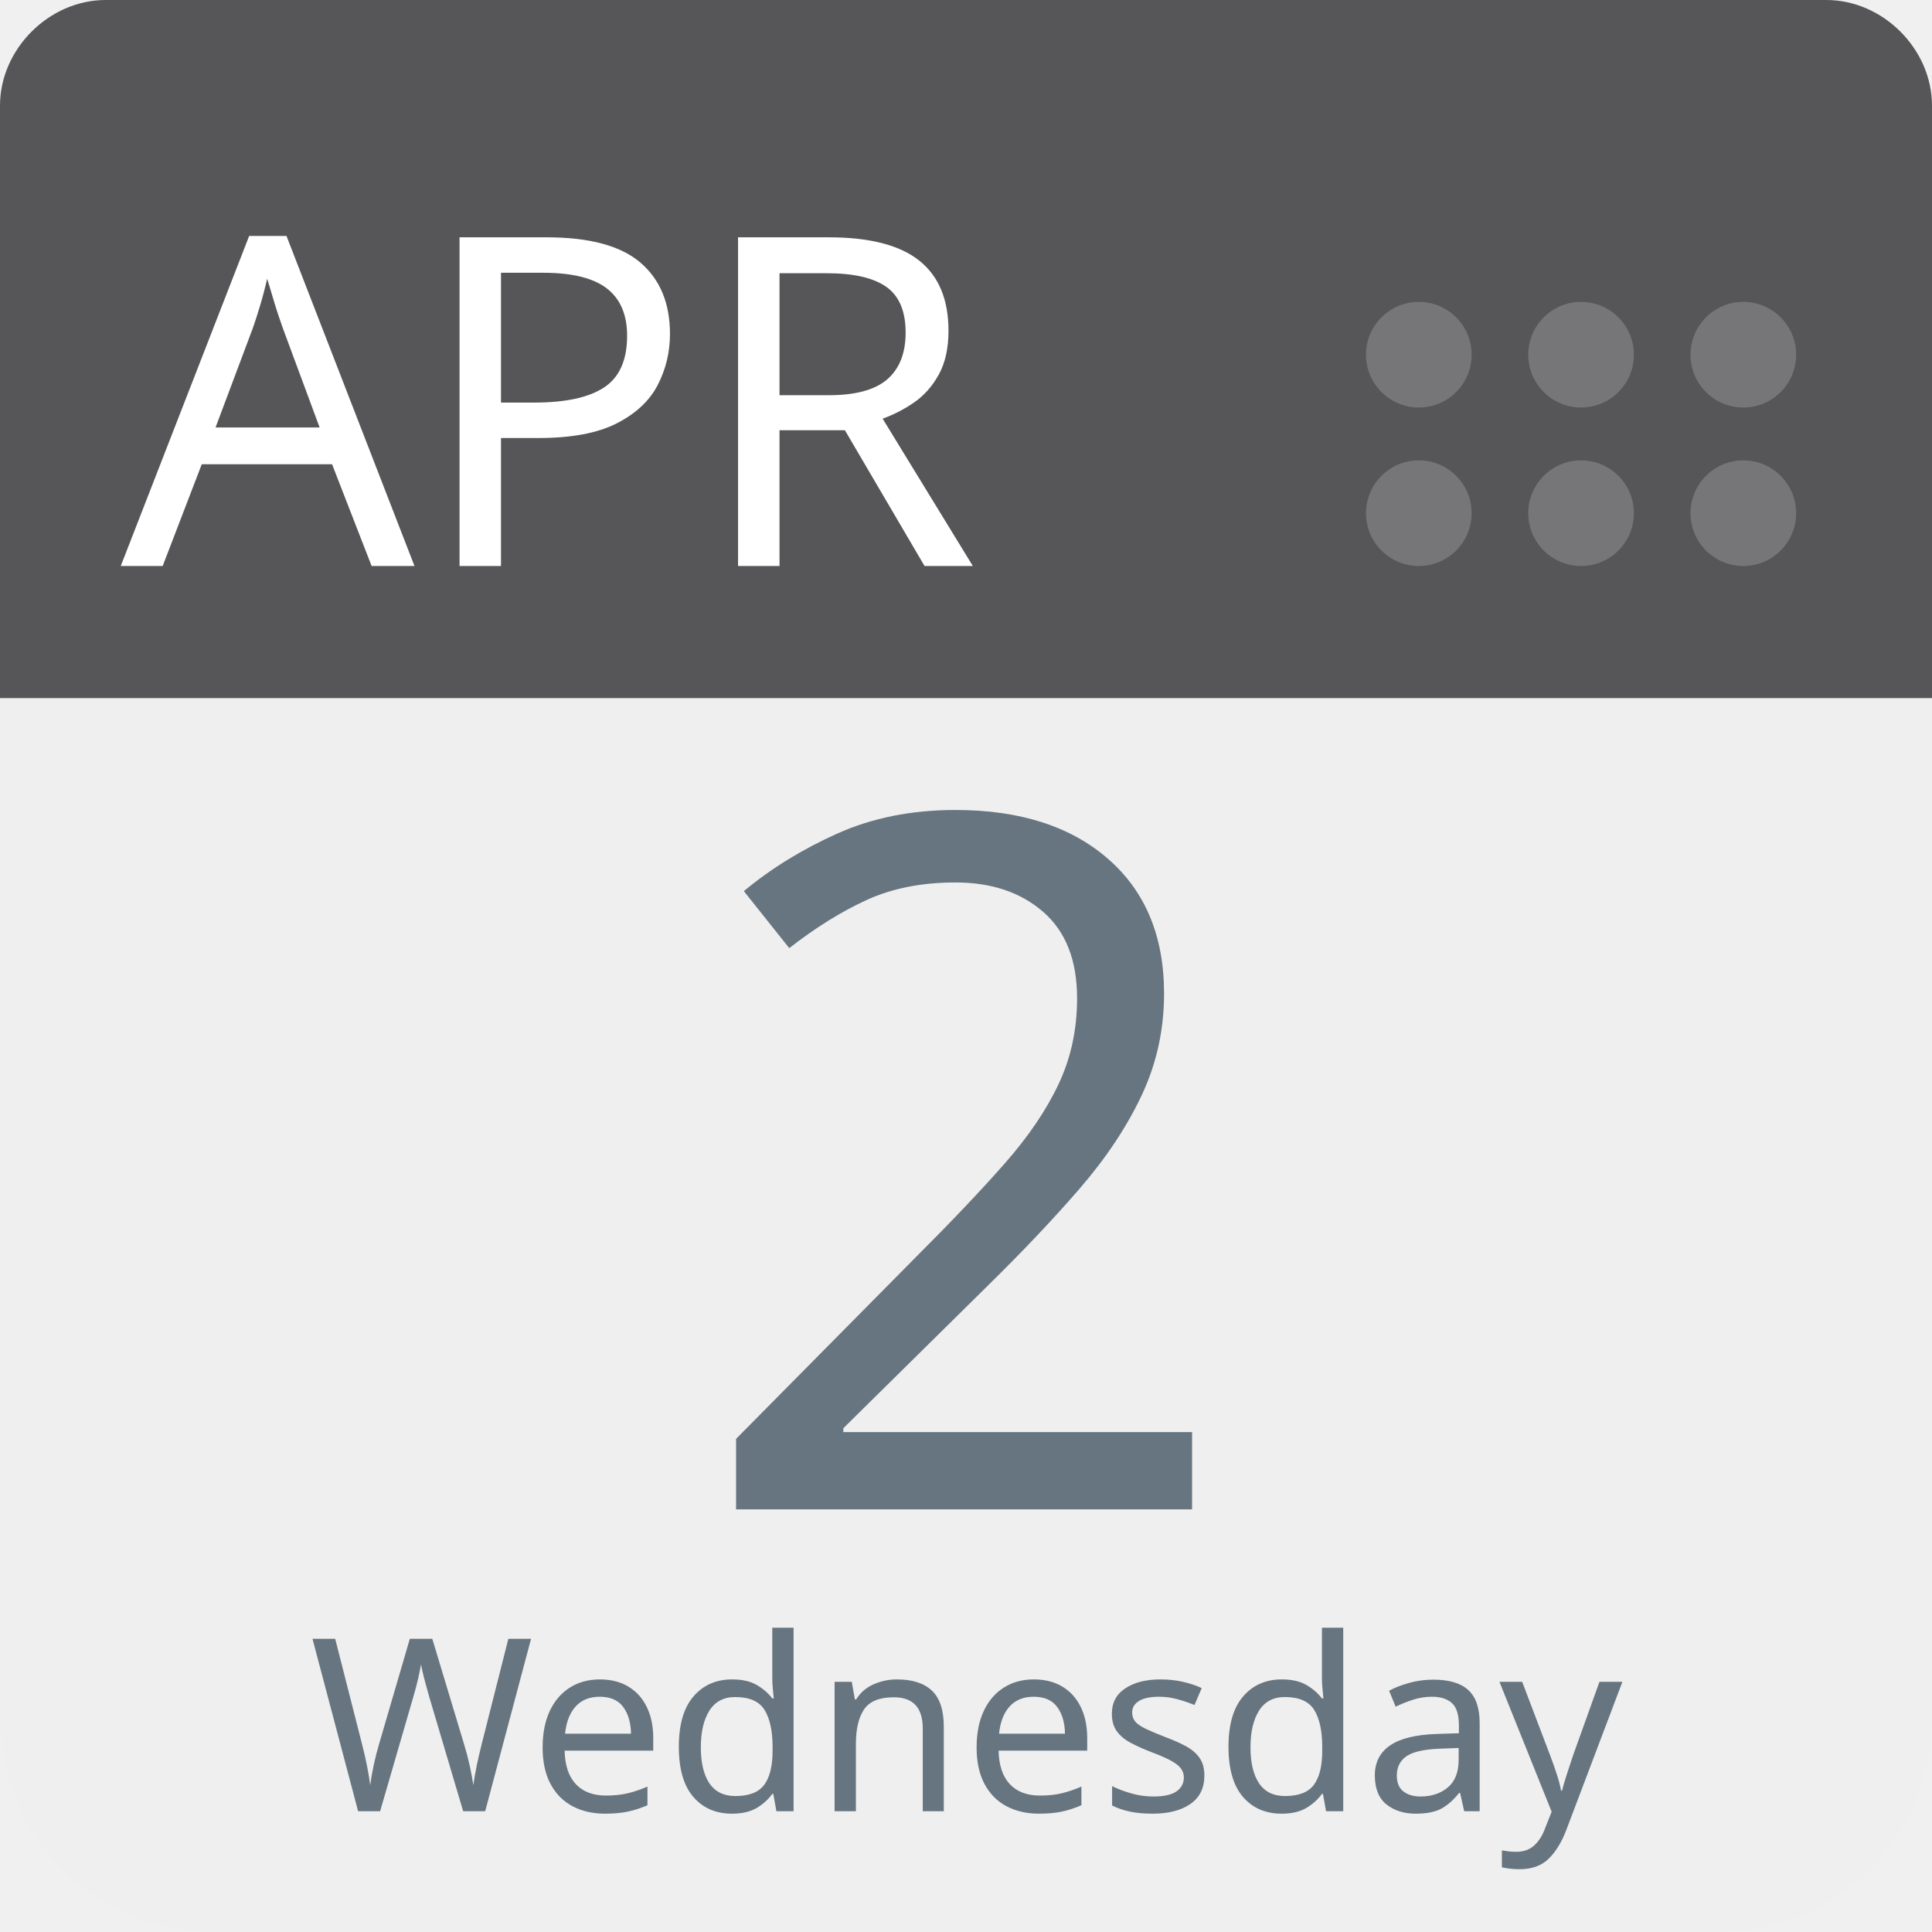
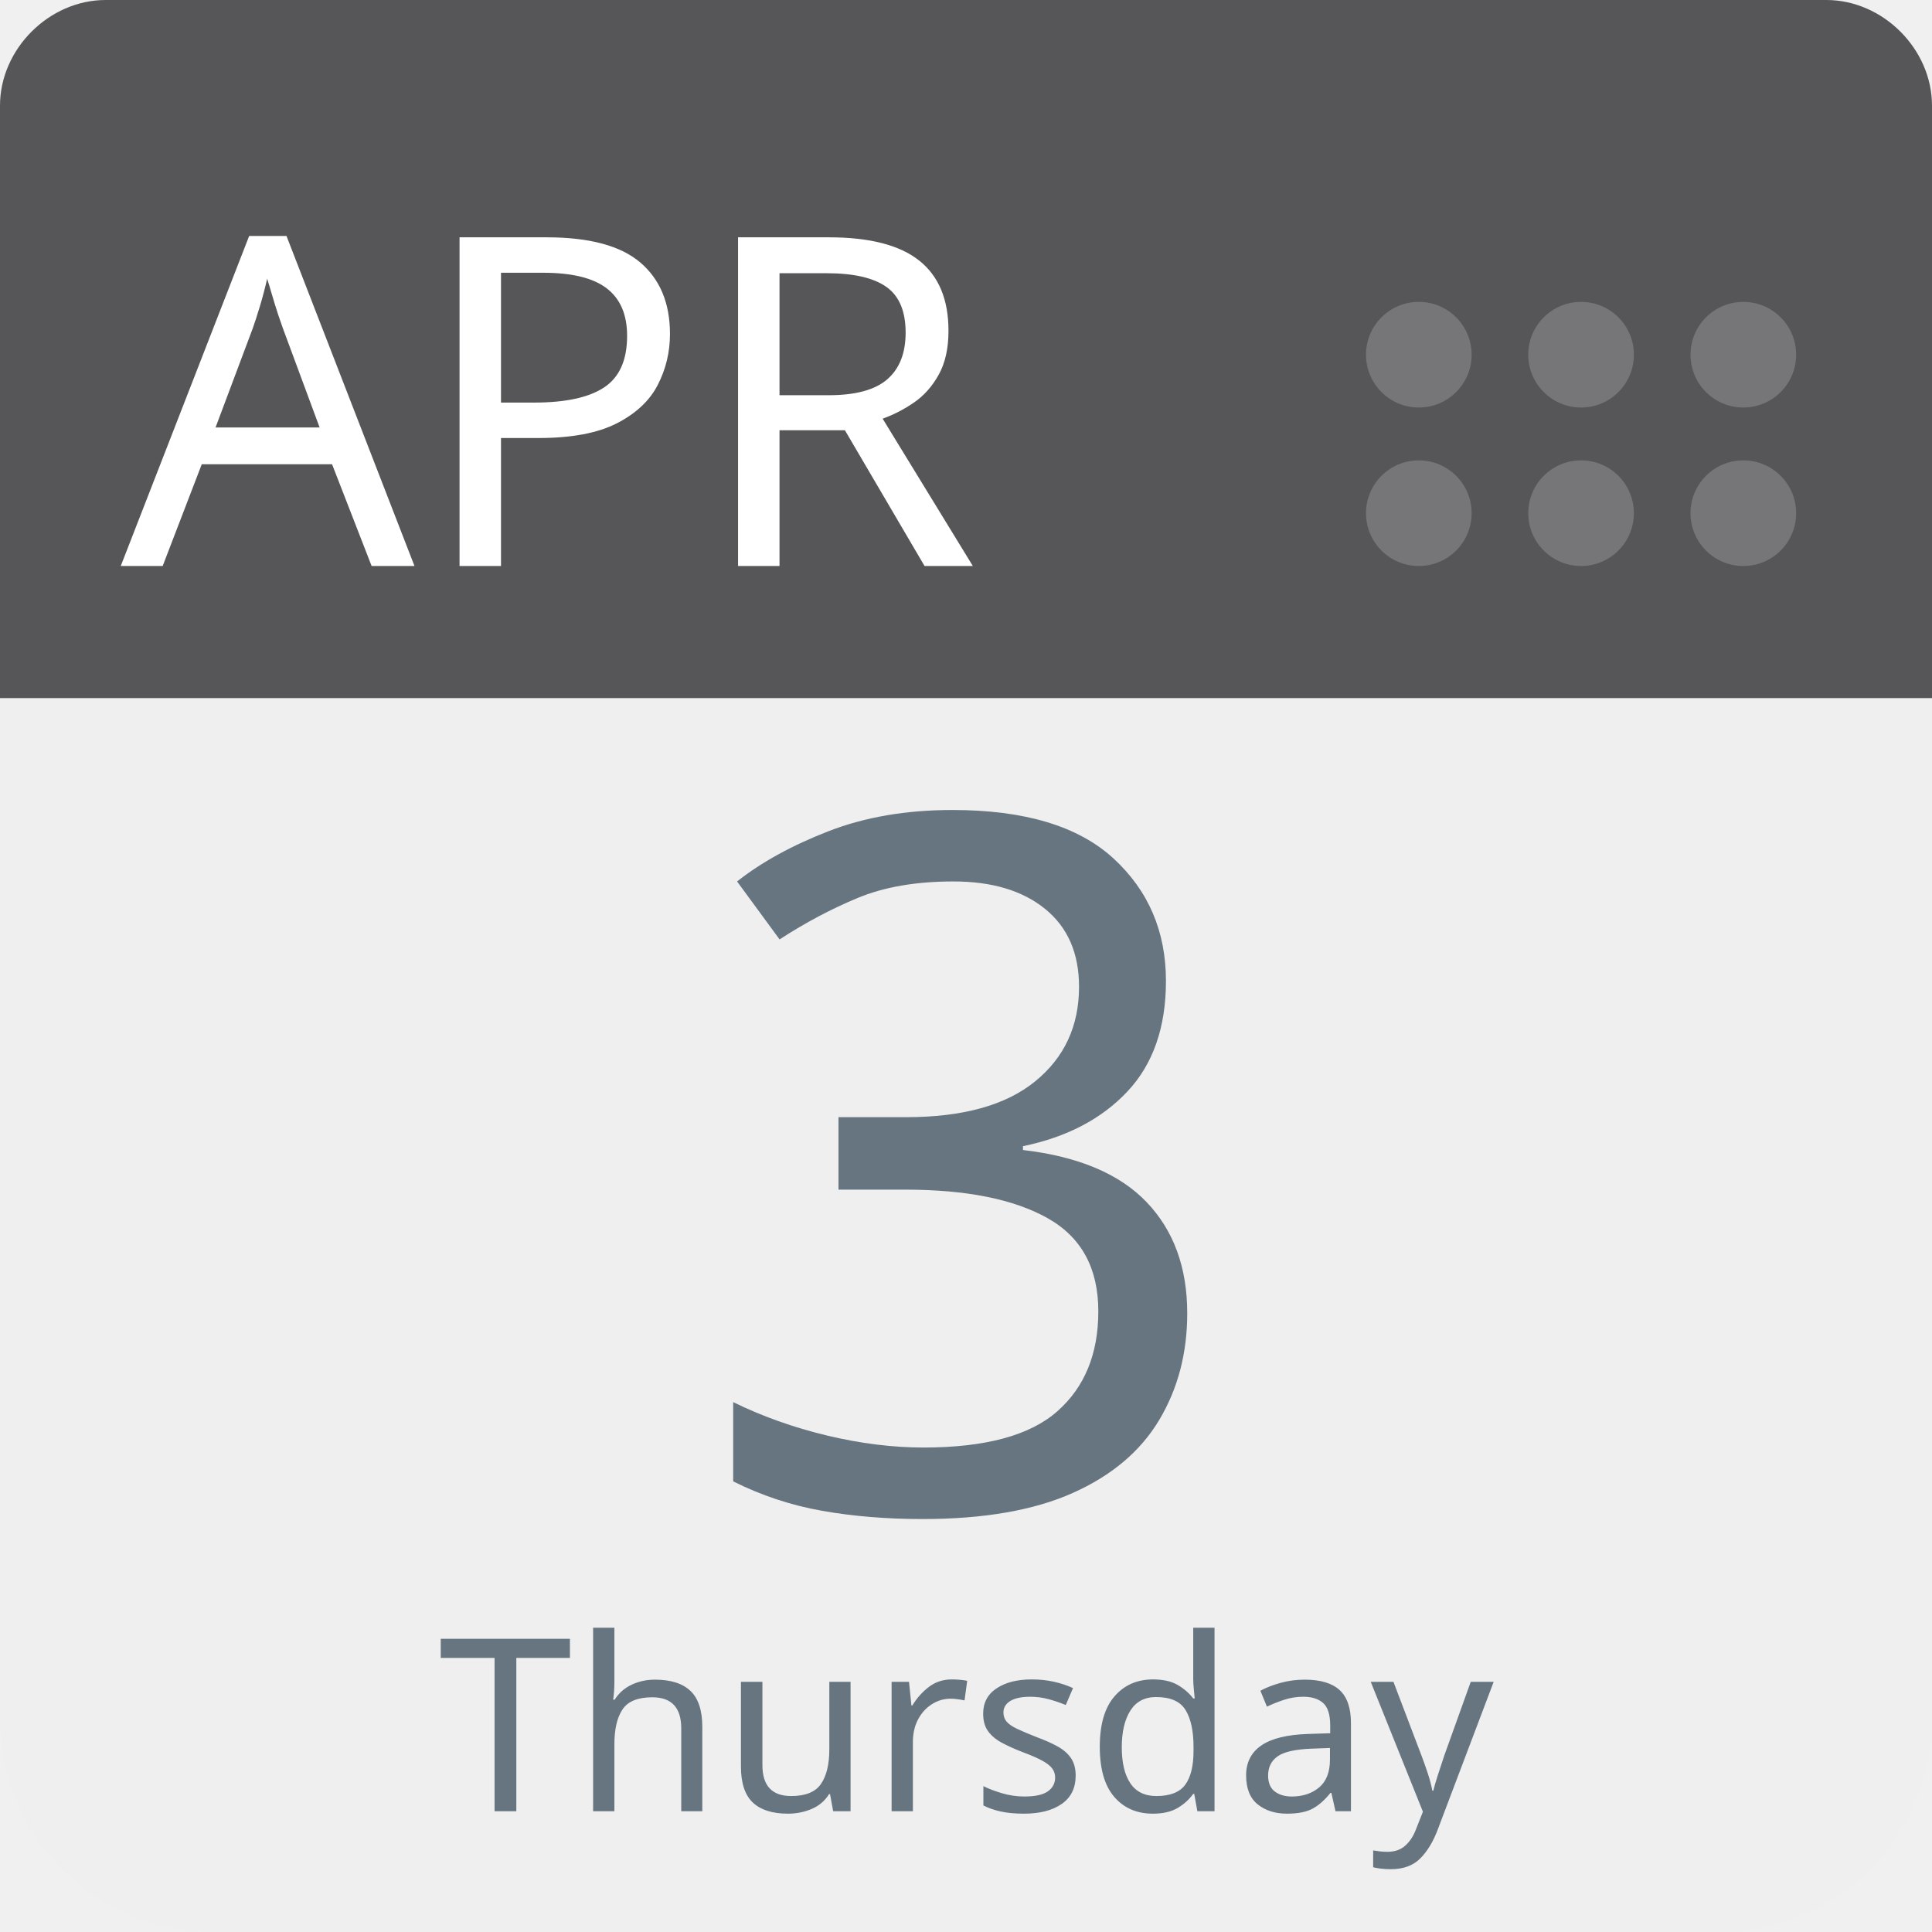
<svg xmlns="http://www.w3.org/2000/svg" aria-label="Calendar" role="img" viewBox="0 0 512 512" width="100%" height="100%" style="cursor: default">
      null
      <path d="m512,455c0,32 -25,57 -57,57l-398,0c-32,0 -57,-25 -57,-57l0,-327c0,-31 25,-57 57,-57l398,0c32,0 57,26 57,57l0,327z" fill="#efefef" />
  <path d="m484,0l-47,0l-409,0c-15,0 -28,13 -28,28l0,157l512,0l0,-157c0,-15 -13,-28 -28,-28z" fill="#565557" />
  <g fill="#767577">
    <circle cx="462" cy="136" r="14" />
    <circle cx="462" cy="94" r="14" />
    <circle cx="419" cy="136" r="14" />
    <circle cx="419" cy="94" r="14" />
    <circle cx="376" cy="136" r="14" />
    <circle cx="376" cy="94" r="14" />
  </g>
  <text id="month" x="32" y="150" fill="#fff" font-family="-apple-system, BlinkMacSystemFont, 'Noto Sans', 'Noto Sans CJK SC', 'Microsoft YaHei', sans-serif, 'Segoe UI', Roboto, 'Helvetica Neue', Arial" font-size="122px" style="text-anchor: left">APR</text>
-   <text id="day" x="256" y="400" fill="#66757f" font-family="-apple-system, BlinkMacSystemFont, 'Noto Sans', 'Noto Sans CJK SC', 'Microsoft YaHei', sans-serif, 'Segoe UI', Roboto, 'Helvetica Neue', Arial" font-size="256px" style="text-anchor: middle">2</text>
-   <text id="weekday" x="256" y="480" fill="#66757f" font-family="-apple-system, BlinkMacSystemFont, 'Noto Sans', 'Noto Sans CJK SC', 'Microsoft YaHei', sans-serif, 'Segoe UI', Roboto, 'Helvetica Neue', Arial" font-size="64px" style="text-anchor: middle">Wednesday</text>
+   <text id="day" x="256" y="400" fill="#66757f" font-family="-apple-system, BlinkMacSystemFont, 'Noto Sans', 'Noto Sans CJK SC', 'Microsoft YaHei', sans-serif, 'Segoe UI', Roboto, 'Helvetica Neue', Arial" font-size="256px" style="text-anchor: middle">3</text>
+   <text id="weekday" x="256" y="480" fill="#66757f" font-family="-apple-system, BlinkMacSystemFont, 'Noto Sans', 'Noto Sans CJK SC', 'Microsoft YaHei', sans-serif, 'Segoe UI', Roboto, 'Helvetica Neue', Arial" font-size="64px" style="text-anchor: middle">Thursday</text>
      null
    </svg>
